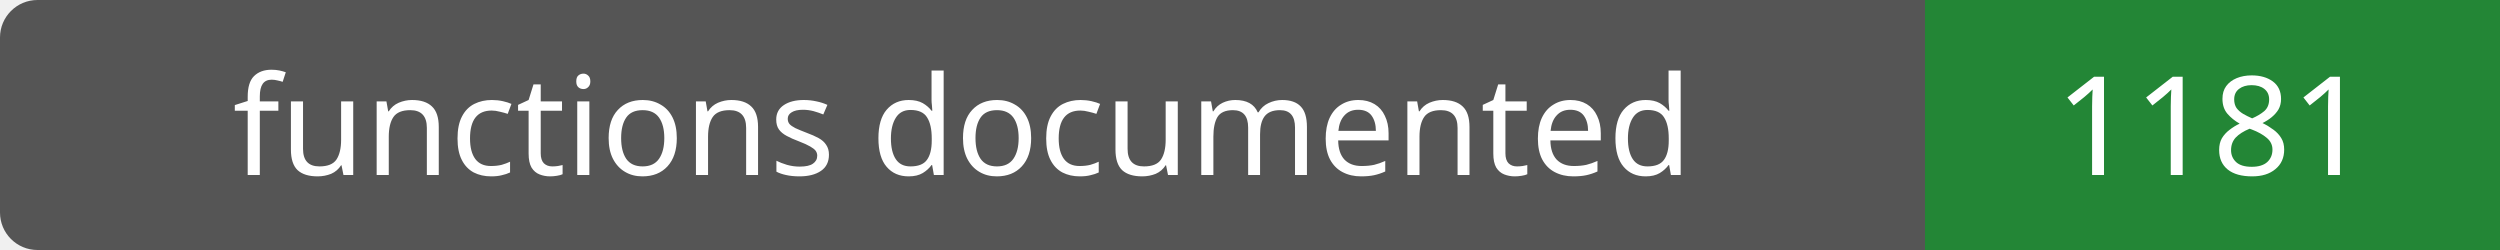
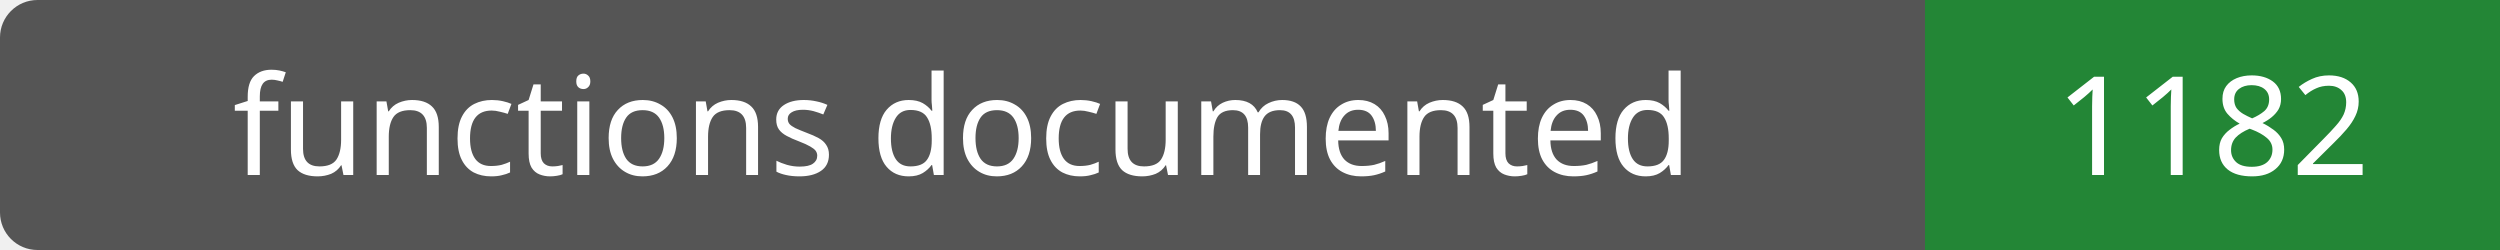
- <svg xmlns="http://www.w3.org/2000/svg" width="200" height="20" role="img" aria-label="functions documented: 1181">
+ <svg xmlns="http://www.w3.org/2000/svg" width="200" height="20" role="img" aria-label="functions documented: 1182">
  <rect width="200" height="20" rx="3" fill="#555" />
  <path fill="#238636" d="M154 0h46v20H154z" />
  <g fill="#fff" text-anchor="middle" font-family="Verdana,sans-serif" font-size="11">
    <text x="77.0" y="14">functions documented</text>
-     <text x="177.0" y="14">1181</text>
+     <text x="177.0" y="14">1182</text>
  </g>
</svg>
